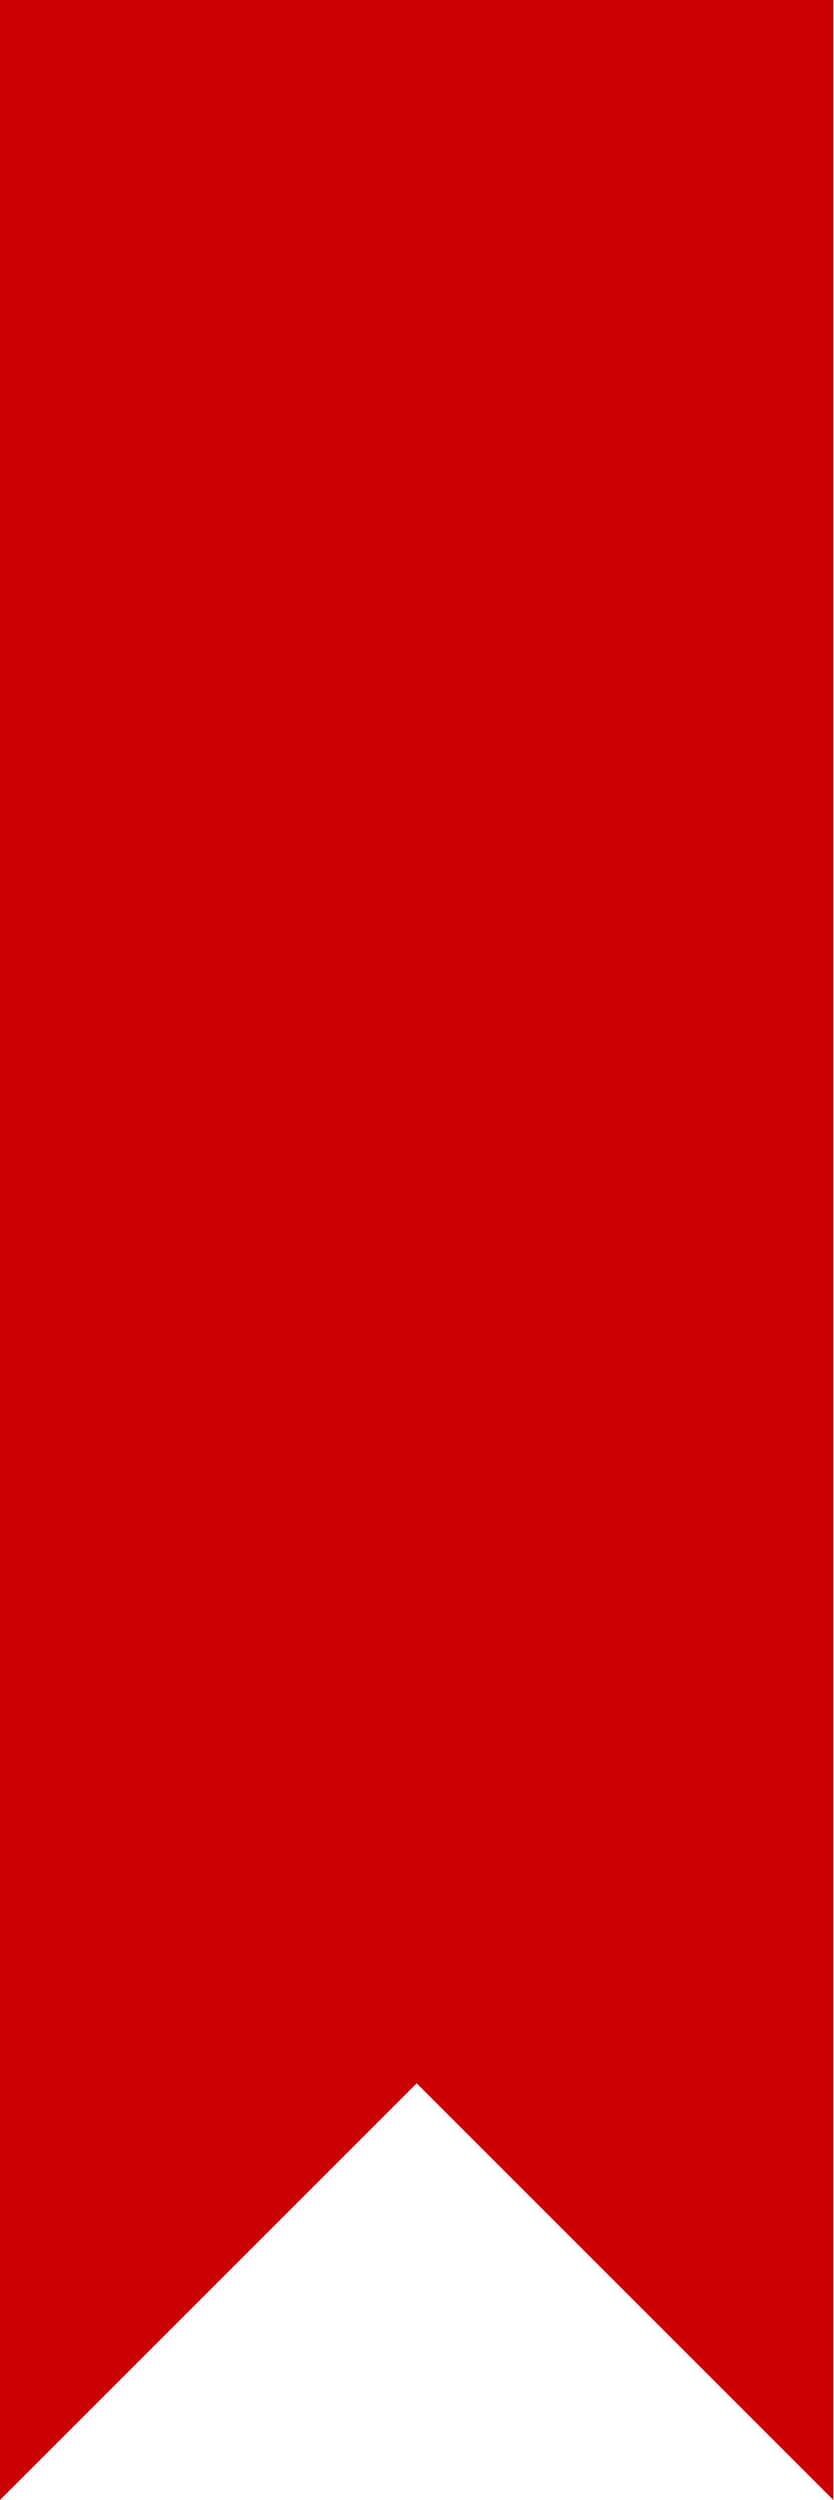
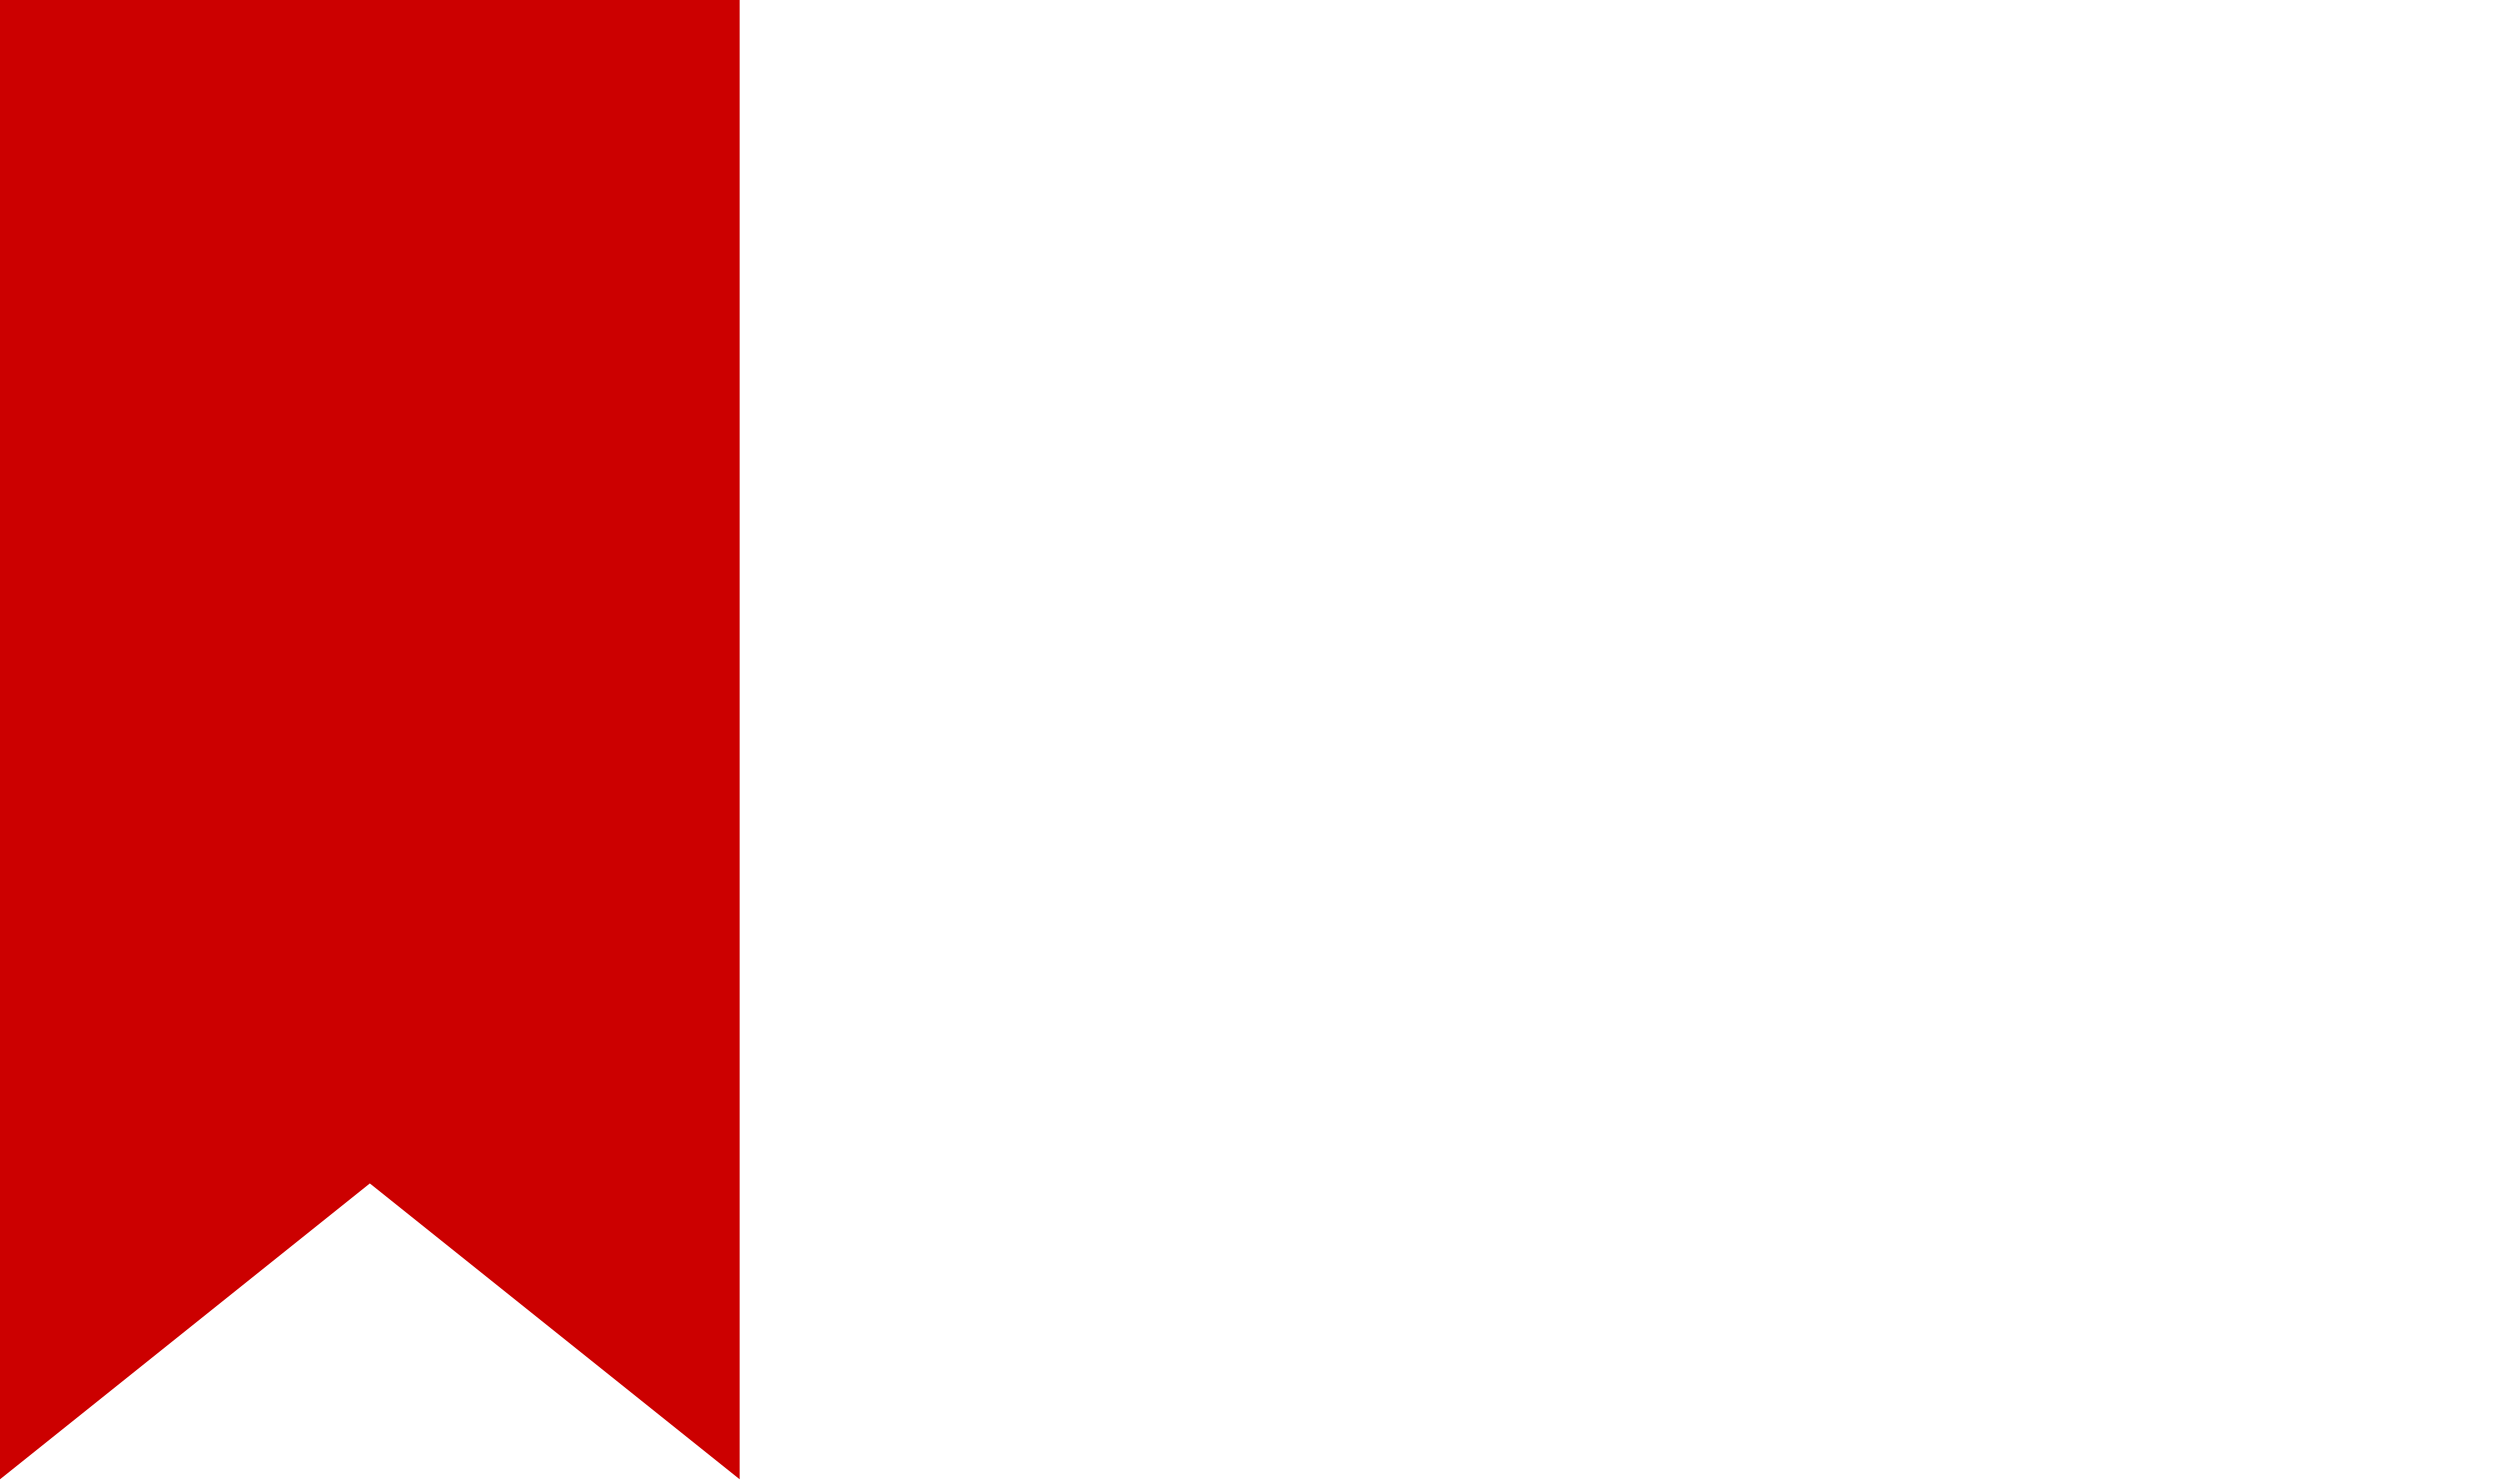
- <svg xmlns="http://www.w3.org/2000/svg" width="40" height="120">
-   <polygon fill="#C00" points="0,0 40,0 40,120 20,100 0,120" />
+ <svg xmlns="http://www.w3.org/2000/svg" width="169" height="100">
+   <polygon fill="#C00" points="0,0 50,0 50,100 25,80 0,100" />
</svg>
